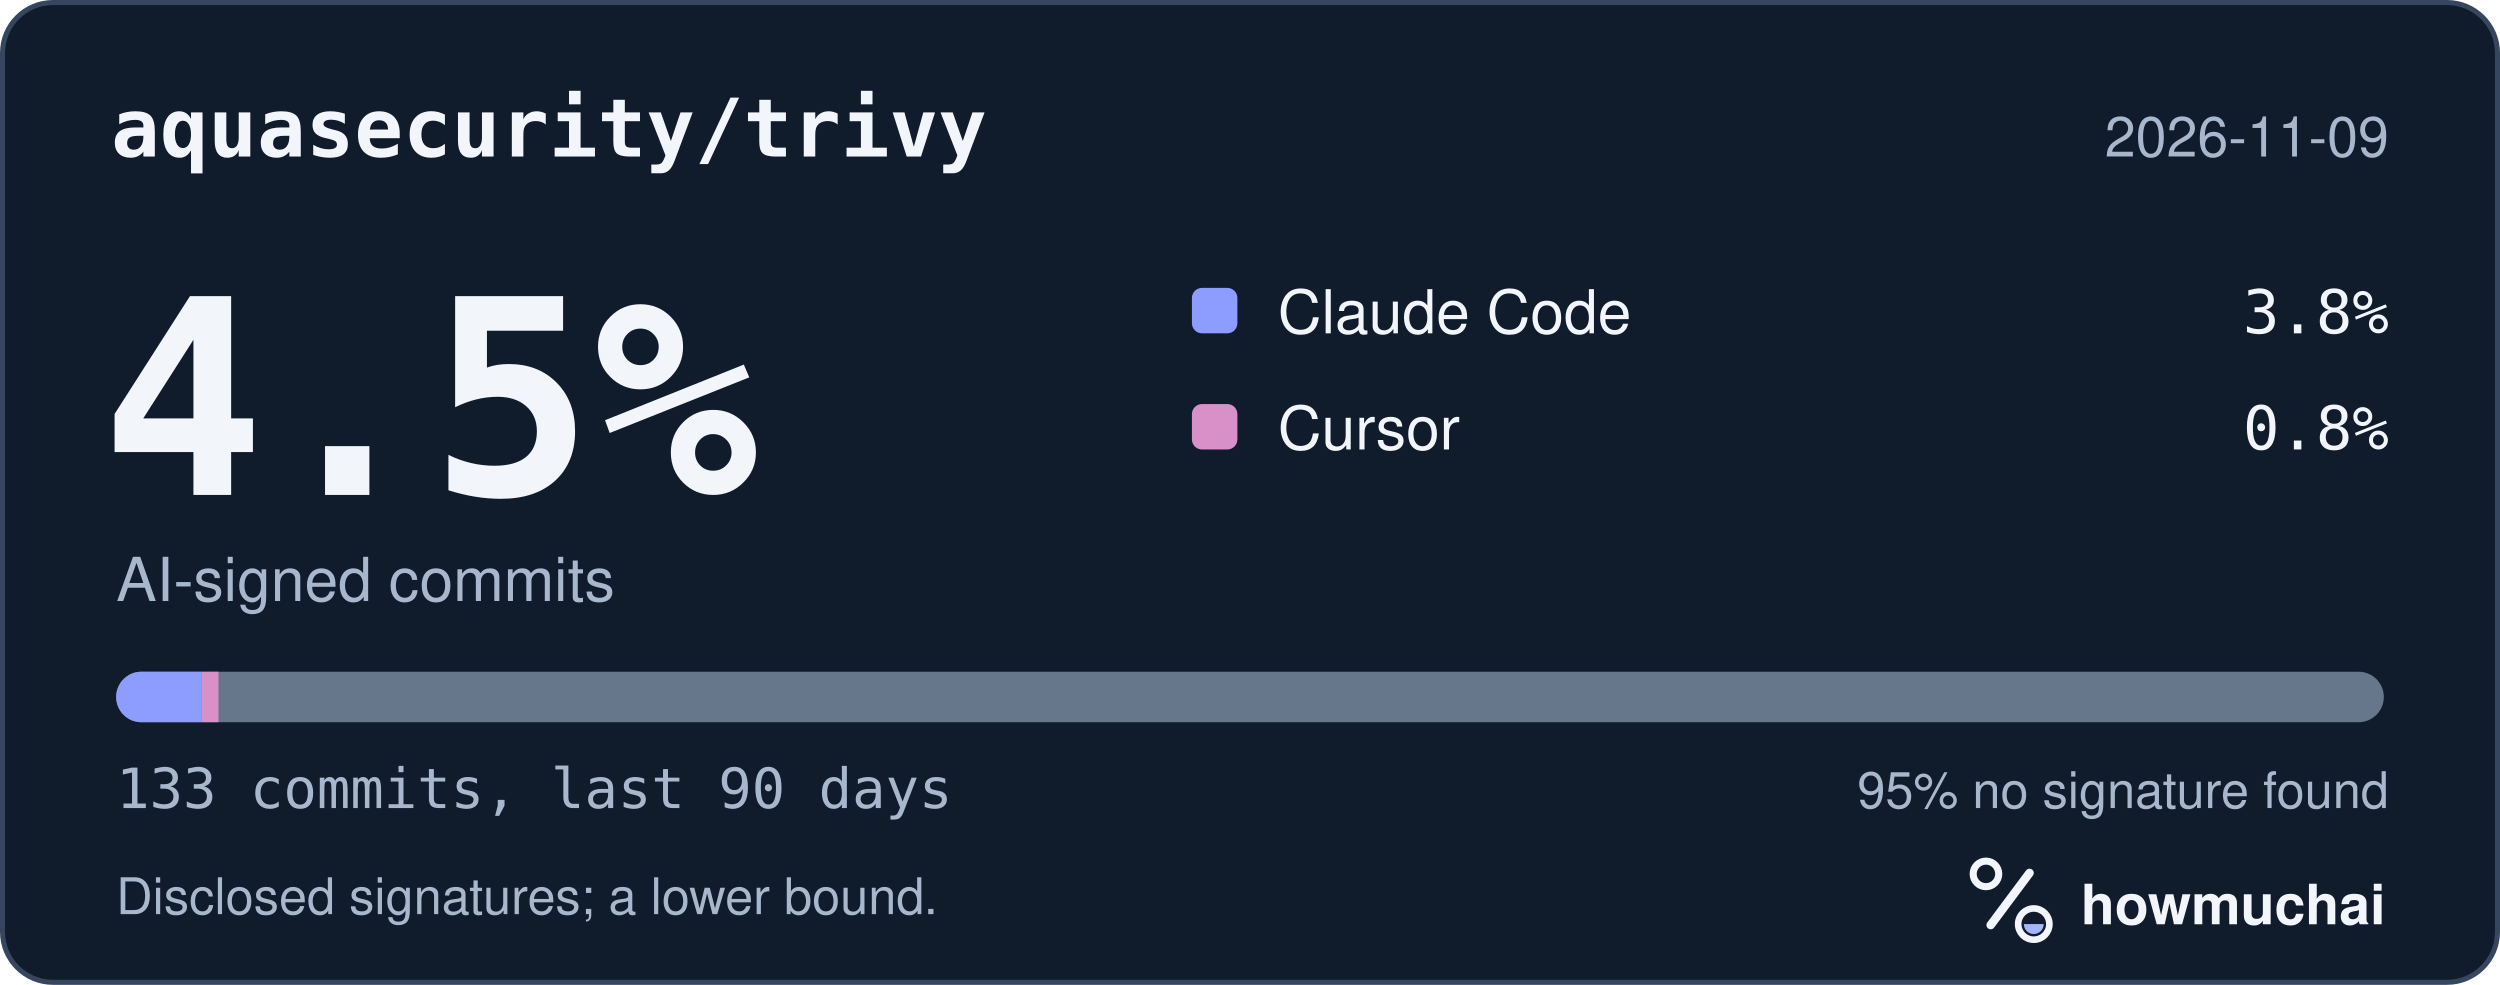
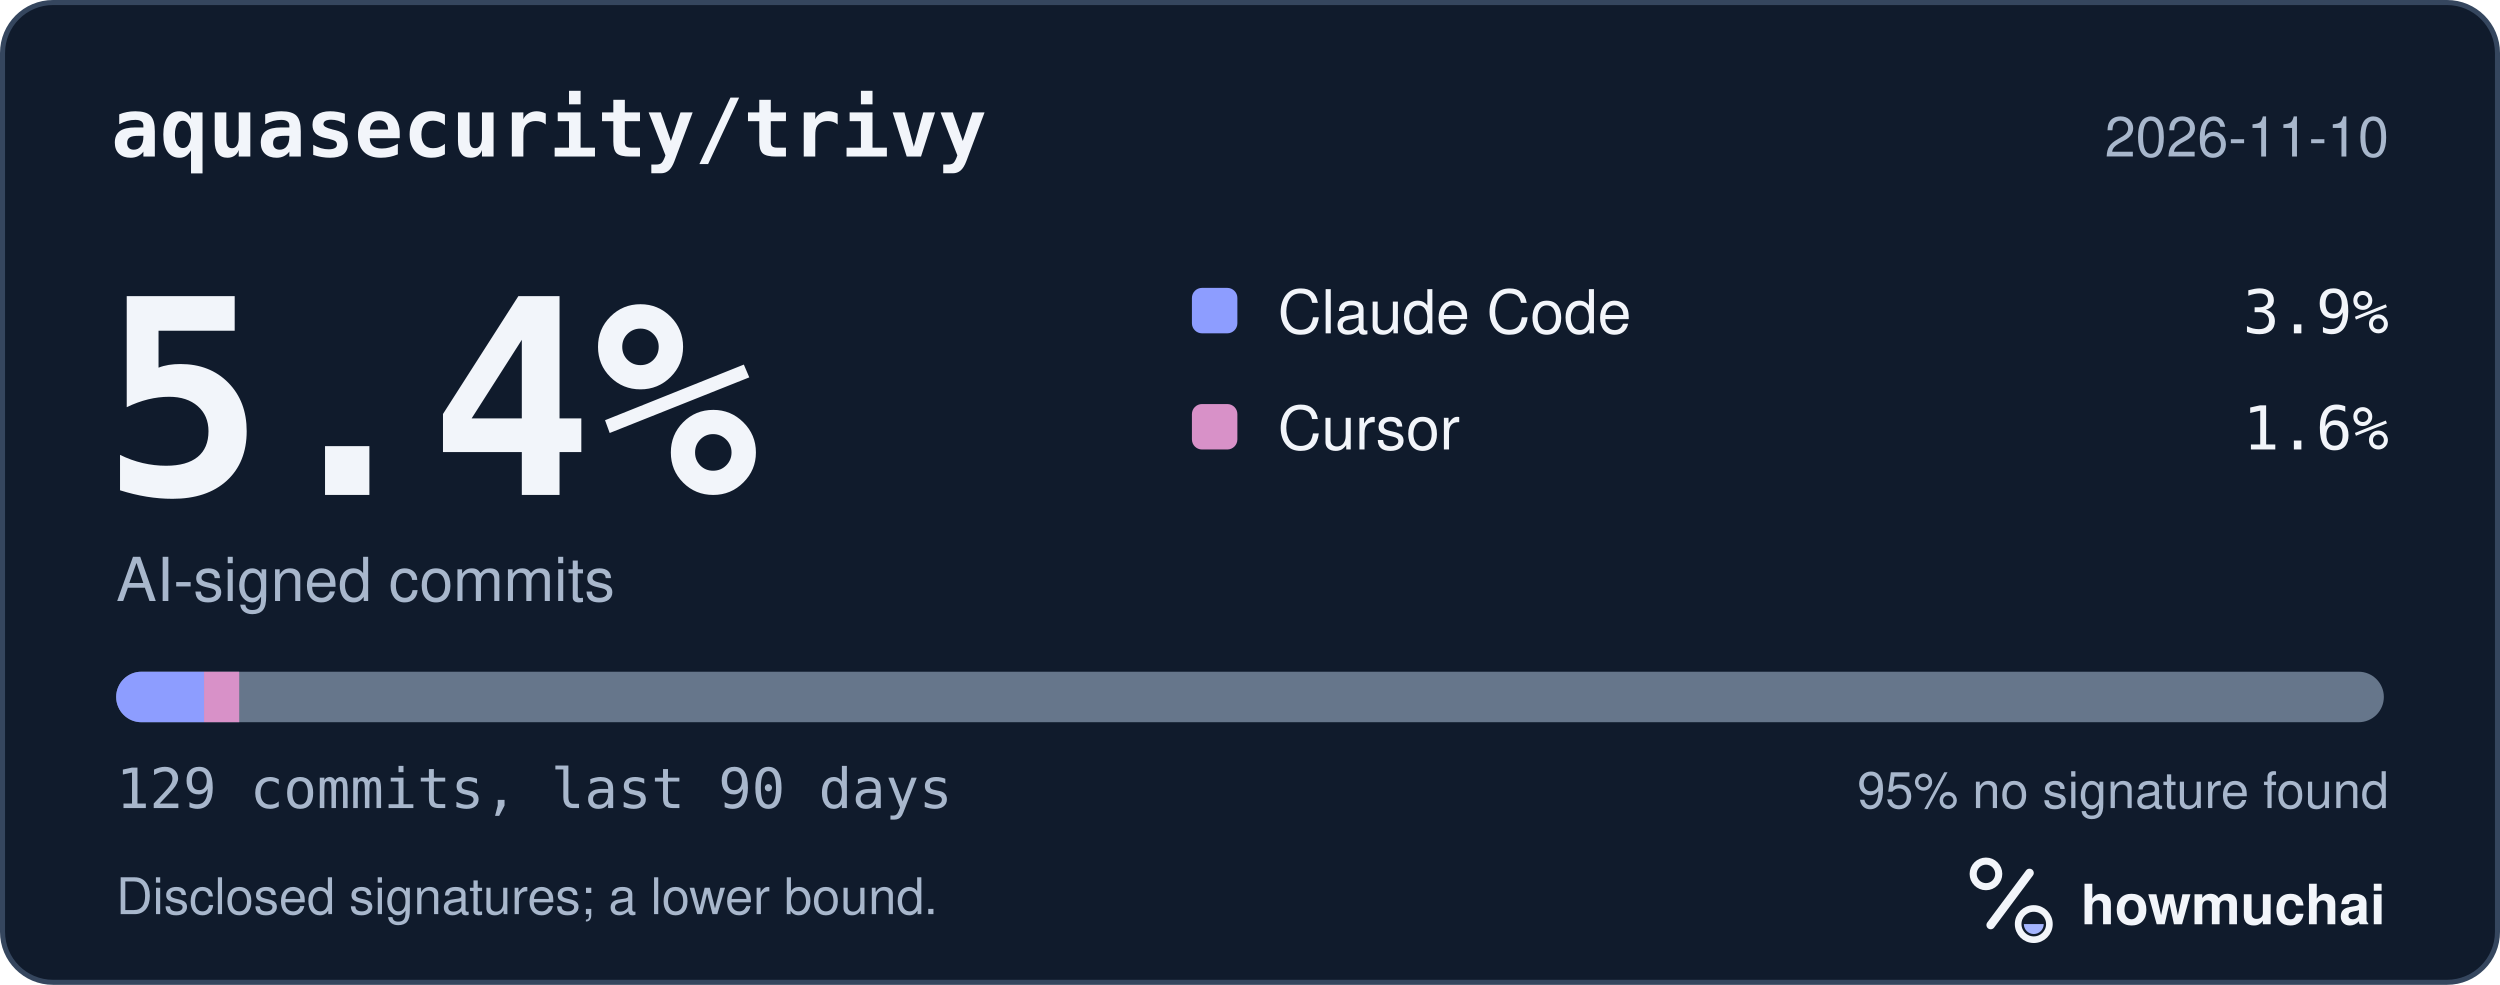
<svg xmlns="http://www.w3.org/2000/svg" width="495" height="195" viewBox="0 0 495 195" role="img" aria-labelledby="hm-t hm-d">
  <rect x="0.5" y="0.5" width="494" height="194" rx="10" fill="#101B2C" stroke="#35465E" />
  <text x="22" y="31" fill="#F2F5FA" font-family="ui-monospace, SF Mono, Menlo, Consolas, IBM Plex Mono, monospace" font-size="16" font-weight="600">aquasecurity/trivy</text>
-   <text x="473" y="31" fill="#A8B7CC" font-family="-apple-system, BlinkMacSystemFont, Segoe UI, Helvetica, Arial, Fira Sans, sans-serif" font-size="11" text-anchor="end">2026-11-09</text>
-   <text x="20" y="98" fill="#F2F5FA" font-family="ui-monospace, SF Mono, Menlo, Consolas, IBM Plex Mono, monospace" font-size="54" font-weight="700">4.5%</text>
+   <text x="473" y="31" fill="#A8B7CC" font-family="-apple-system, BlinkMacSystemFont, Segoe UI, Helvetica, Arial, Fira Sans, sans-serif" font-size="11" text-anchor="end">2026-11-10</text>
+   <text x="20" y="98" fill="#F2F5FA" font-family="ui-monospace, SF Mono, Menlo, Consolas, IBM Plex Mono, monospace" font-size="54" font-weight="700">5.4%</text>
  <text x="23" y="119" fill="#A8B7CC" font-family="-apple-system, BlinkMacSystemFont, Segoe UI, Helvetica, Arial, Fira Sans, sans-serif" font-size="12">AI-signed commits</text>
  <rect x="236" y="57" width="9" height="9" rx="2" fill="#8D9DFF" />
  <text x="253" y="66" fill="#F2F5FA" font-family="-apple-system, BlinkMacSystemFont, Segoe UI, Helvetica, Arial, Fira Sans, sans-serif" font-size="12">Claude Code</text>
-   <text x="473" y="66" fill="#F2F5FA" font-family="ui-monospace, SF Mono, Menlo, Consolas, IBM Plex Mono, monospace" font-size="12" text-anchor="end">3.8%</text>
+   <text x="473" y="66" fill="#F2F5FA" font-family="ui-monospace, SF Mono, Menlo, Consolas, IBM Plex Mono, monospace" font-size="12" text-anchor="end">3.9%</text>
  <rect x="236" y="80" width="9" height="9" rx="2" fill="#D891C8" />
  <text x="253" y="89" fill="#F2F5FA" font-family="-apple-system, BlinkMacSystemFont, Segoe UI, Helvetica, Arial, Fira Sans, sans-serif" font-size="12">Cursor</text>
-   <text x="473" y="89" fill="#F2F5FA" font-family="ui-monospace, SF Mono, Menlo, Consolas, IBM Plex Mono, monospace" font-size="12" text-anchor="end">0.8%</text>
+   <text x="473" y="89" fill="#F2F5FA" font-family="ui-monospace, SF Mono, Menlo, Consolas, IBM Plex Mono, monospace" font-size="12" text-anchor="end">1.6%</text>
  <defs>
    <clipPath id="hm-bar">
      <rect x="23" y="133" width="449" height="10" rx="5" />
    </clipPath>
  </defs>
  <rect x="23" y="133" width="449" height="10" rx="5" fill="#66768B" />
  <g clip-path="url(#hm-bar)">
-     <rect x="23.00" y="133" width="16.88" height="10" fill="#8D9DFF" />
-     <rect x="39.88" y="133" width="3.38" height="10" fill="#D891C8" />
+     <rect x="23.00" y="133" width="17.40" height="10" fill="#8D9DFF" />
+     <rect x="40.40" y="133" width="6.96" height="10" fill="#D891C8" />
  </g>
-   <text x="23" y="160" fill="#A8B7CC" font-family="ui-monospace, SF Mono, Menlo, Consolas, IBM Plex Mono, monospace" font-size="11">133 commits, last 90 days</text>
+   <text x="23" y="160" fill="#A8B7CC" font-family="ui-monospace, SF Mono, Menlo, Consolas, IBM Plex Mono, monospace" font-size="11">129 commits, last 90 days</text>
  <text x="473" y="160" fill="#A8B7CC" font-family="-apple-system, BlinkMacSystemFont, Segoe UI, Helvetica, Arial, Fira Sans, sans-serif" font-size="10" text-anchor="end">95% no signature found</text>
  <text x="23" y="181" fill="#A8B7CC" font-family="-apple-system, BlinkMacSystemFont, Segoe UI, Helvetica, Arial, Fira Sans, sans-serif" font-size="10">Disclosed signatures; a lower bound.</text>
  <g transform="translate(386 166) scale(0.046875)">
    <circle cx="154" cy="150" r="54" fill="none" stroke="#F2F5FA" stroke-width="30" />
    <path d="M174 366 338 146" fill="none" stroke="#F2F5FA" stroke-width="36" stroke-linecap="round" />
    <circle cx="356" cy="362" r="66" fill="none" stroke="#F2F5FA" stroke-width="28" />
    <path d="M314 362a42 42 0 0 0 84 0Z" fill="#A4B5FF" />
  </g>
  <text x="412" y="183" fill="#F2F5FA" font-family="-apple-system, BlinkMacSystemFont, Segoe UI, Helvetica, Arial, Fira Sans, sans-serif" font-size="11" font-weight="650">howmuchai</text>
</svg>
